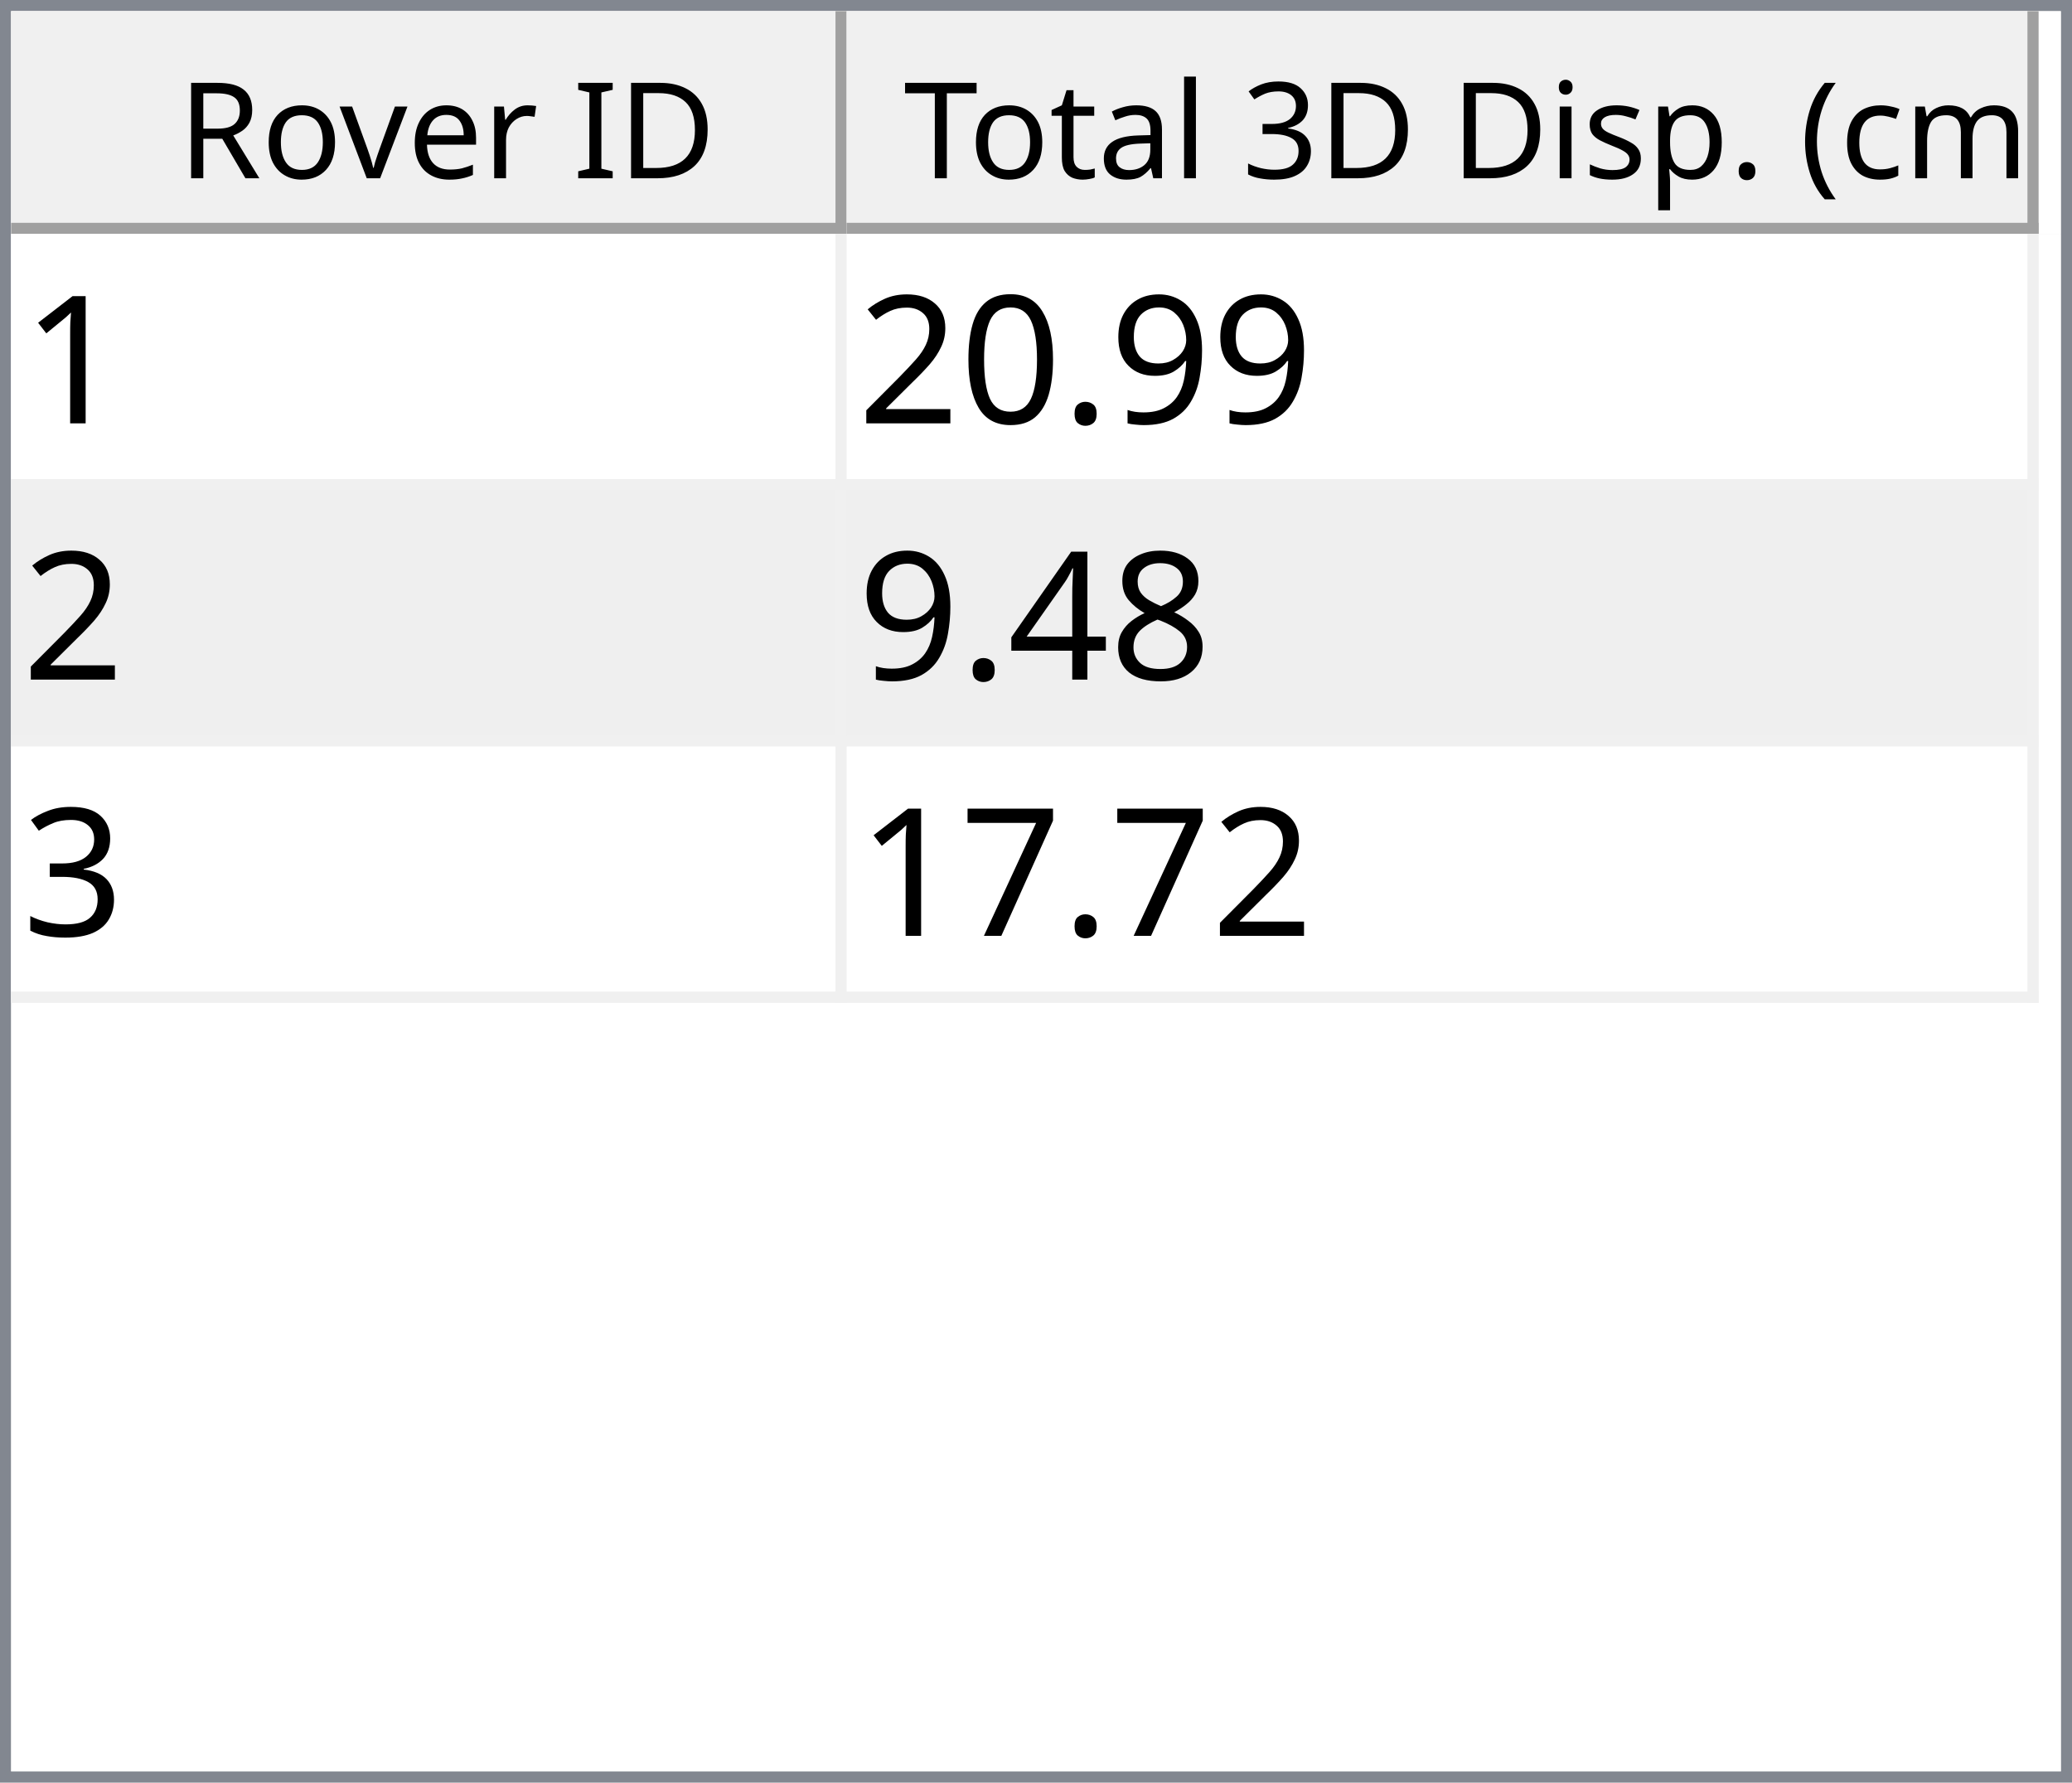
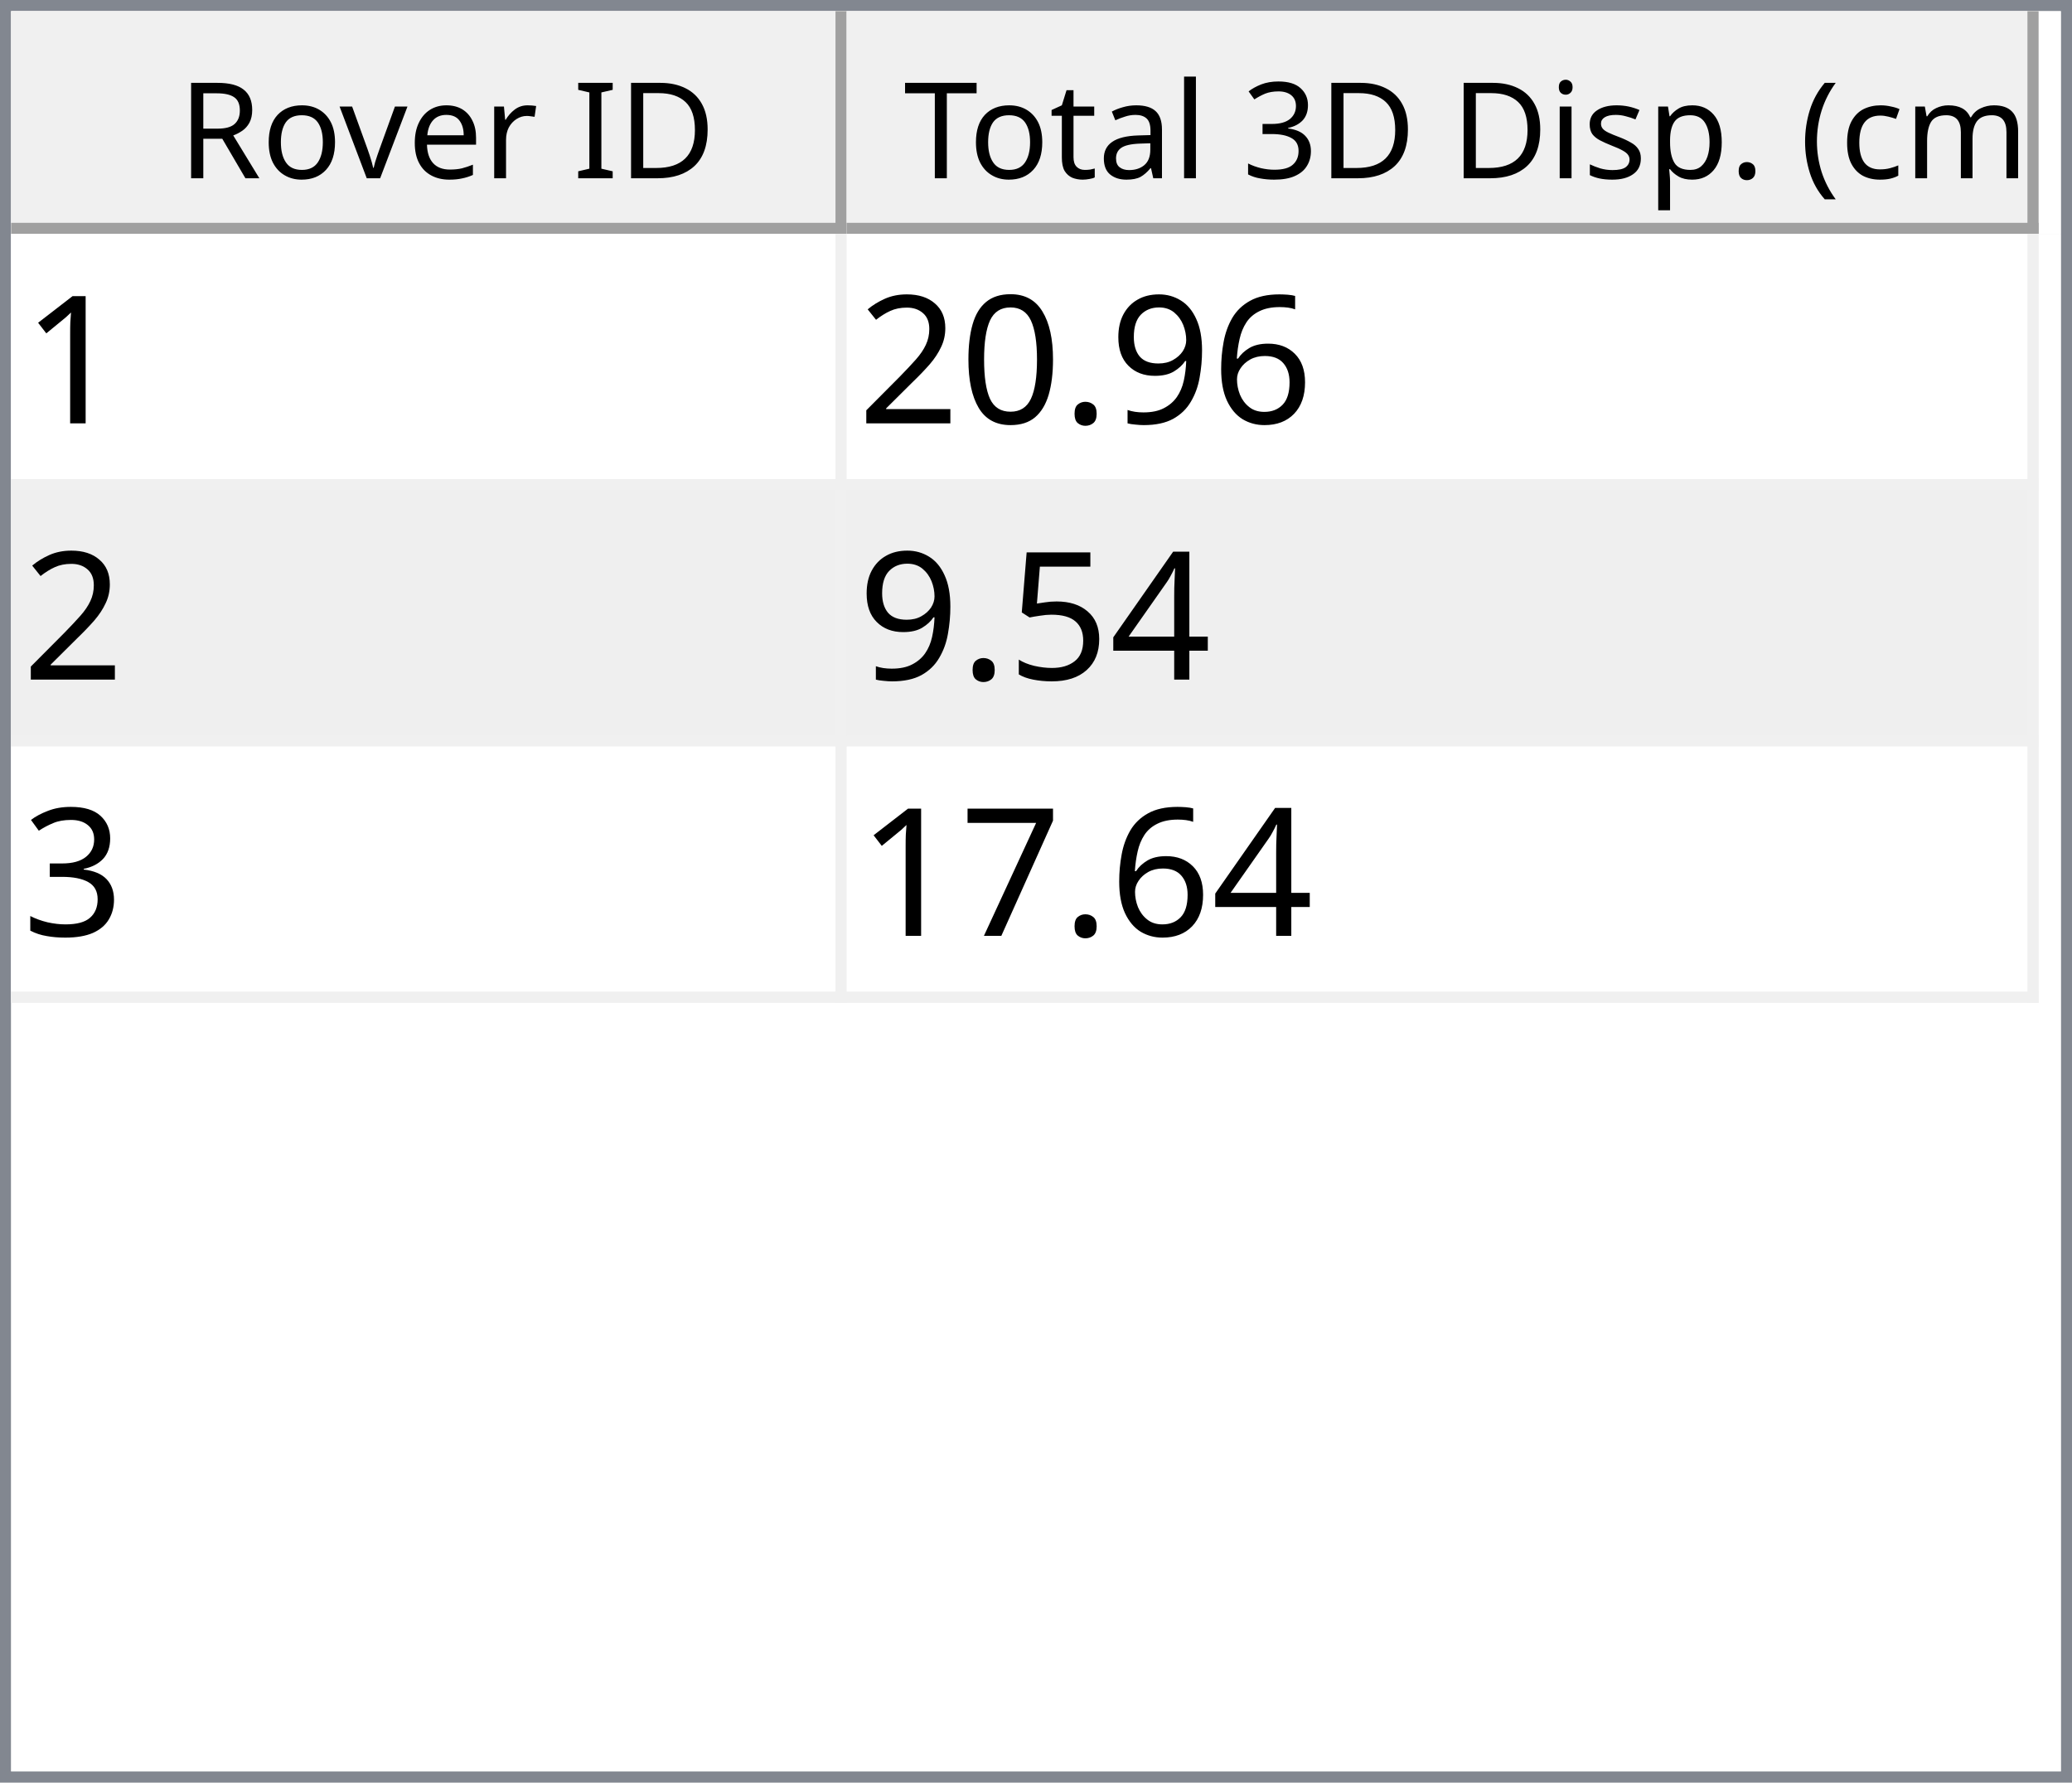
<svg xmlns="http://www.w3.org/2000/svg" style="fill-opacity:1; color-rendering:auto; color-interpolation:auto; text-rendering:auto; stroke:black; stroke-linecap:square; stroke-miterlimit:10; shape-rendering:auto; stroke-opacity:1; fill:black; stroke-dasharray:none; font-weight:normal; stroke-width:1; font-family:'Dialog'; font-style:normal; stroke-linejoin:miter; font-size:12px; stroke-dashoffset:0; image-rendering:auto;" width="186" height="160">
  <defs id="genericDefs" />
  <g>
    <defs id="defs1">
      <clipPath clipPathUnits="userSpaceOnUse" id="clipPath1">
        <path d="M0 0 L186 0 L186 160 L0 160 L0 0 Z" />
      </clipPath>
      <clipPath clipPathUnits="userSpaceOnUse" id="clipPath2">
        <path d="M0 0 L0 160 L186 160 L186 0 Z" />
      </clipPath>
      <clipPath clipPathUnits="userSpaceOnUse" id="clipPath3">
        <path d="M0 0 L0 20 L184 20 L184 0 Z" />
      </clipPath>
      <clipPath clipPathUnits="userSpaceOnUse" id="clipPath4">
        <path d="M0 0 L0 20 L75 20 L75 0 Z" />
      </clipPath>
      <clipPath clipPathUnits="userSpaceOnUse" id="clipPath5">
        <path d="M1 1 L1 19 L74 19 L74 1 Z" />
      </clipPath>
      <clipPath clipPathUnits="userSpaceOnUse" id="clipPath6">
        <path d="M0 0 L0 18 L73 18 L73 0 Z" />
      </clipPath>
      <clipPath clipPathUnits="userSpaceOnUse" id="clipPath7">
        <path d="M-0.5 -0.5 L-0.5 19.5 L74.5 19.5 L74.5 -0.5 Z" />
      </clipPath>
      <clipPath clipPathUnits="userSpaceOnUse" id="clipPath8">
        <path d="M0 0 L0 20 L107 20 L107 0 Z" />
      </clipPath>
      <clipPath clipPathUnits="userSpaceOnUse" id="clipPath9">
        <path d="M1 1 L1 19 L106 19 L106 1 Z" />
      </clipPath>
      <clipPath clipPathUnits="userSpaceOnUse" id="clipPath10">
        <path d="M0 0 L0 18 L105 18 L105 0 Z" />
      </clipPath>
      <clipPath clipPathUnits="userSpaceOnUse" id="clipPath11">
        <path d="M-0.5 -0.5 L-0.5 19.5 L106.5 19.5 L106.5 -0.5 Z" />
      </clipPath>
      <clipPath clipPathUnits="userSpaceOnUse" id="clipPath12">
        <path d="M0 0 L0 138 L184 138 L184 0 Z" />
      </clipPath>
      <clipPath clipPathUnits="userSpaceOnUse" id="clipPath13">
        <path d="M0 0 L0 69 L182 69 L182 0 Z" />
      </clipPath>
      <clipPath clipPathUnits="userSpaceOnUse" id="clipPath14">
        <path d="M-0.5 -0.5 L-0.5 68.5 L181.5 68.5 L181.5 -0.5 Z" />
      </clipPath>
      <clipPath clipPathUnits="userSpaceOnUse" id="clipPath15">
        <path d="M0 0 L0 22 L74 22 L74 0 Z" />
      </clipPath>
      <clipPath clipPathUnits="userSpaceOnUse" id="clipPath16">
        <path d="M0 0 L0 22 L106 22 L106 0 Z" />
      </clipPath>
      <font horiz-adv-x="64.551" id="font1">
        <font-face ascent="107.91" descent="25.098" units-per-em="100" style="font-style:normal; font-family:Segoe UI; font-weight:normal;" />
        <missing-glyph horiz-adv-x="64.551" d="M8.109 0 L8.109 68.266 L56.453 68.266 L56.453 0 L8.109 0 ZM15.328 7.234 L49.219 7.234 L49.219 61.031 L15.328 61.031 L15.328 7.234 Z" />
        <glyph unicode="D" horiz-adv-x="70.117" d="M9.188 0 L9.188 70.016 L28.516 70.016 Q65.531 70.016 65.531 35.891 Q65.531 19.672 55.25 9.836 Q44.969 0 27.734 0 L9.188 0 ZM17.391 62.594 L17.391 7.422 L27.828 7.422 Q41.609 7.422 49.273 14.797 Q56.938 22.172 56.938 35.688 Q56.938 62.594 28.328 62.594 L17.391 62.594 Z" />
        <glyph unicode="I" horiz-adv-x="26.611" d="M17.391 0 L9.188 0 L9.188 70.016 L17.391 70.016 L17.391 0 Z" />
        <glyph unicode=" " horiz-adv-x="27.393" d="" />
        <glyph unicode="r" horiz-adv-x="34.766" d="M34.188 41.891 Q32.078 43.5 28.125 43.5 Q23 43.5 19.555 38.672 Q16.109 33.844 16.109 25.484 L16.109 0 L8.109 0 L8.109 50 L16.109 50 L16.109 39.703 L16.312 39.703 Q18.016 44.969 21.531 47.922 Q25.047 50.875 29.391 50.875 Q32.516 50.875 34.188 50.203 L34.188 41.891 Z" />
        <glyph unicode="e" horiz-adv-x="52.295" d="M48.297 23 L12.984 23 Q13.188 14.656 17.484 10.109 Q21.781 5.562 29.297 5.562 Q37.75 5.562 44.828 11.141 L44.828 3.609 Q38.234 -1.172 27.391 -1.172 Q16.797 -1.172 10.742 5.641 Q4.688 12.453 4.688 24.812 Q4.688 36.469 11.305 43.82 Q17.922 51.172 27.734 51.172 Q37.547 51.172 42.922 44.828 Q48.297 38.484 48.297 27.203 L48.297 23 ZM40.094 29.781 Q40.047 36.719 36.75 40.578 Q33.453 44.438 27.594 44.438 Q21.922 44.438 17.969 40.383 Q14.016 36.328 13.094 29.781 L40.094 29.781 Z" />
        <glyph unicode="v" horiz-adv-x="47.9" d="M47.406 50 L27.484 0 L19.625 0 L0.688 50 L9.469 50 L22.172 13.672 Q23.578 9.672 23.922 6.688 L24.125 6.688 Q24.609 10.453 25.688 13.484 L38.969 50 L47.406 50 Z" />
        <glyph unicode="o" horiz-adv-x="58.594" d="M29 -1.172 Q17.922 -1.172 11.305 5.836 Q4.688 12.844 4.688 24.422 Q4.688 37.016 11.57 44.094 Q18.453 51.172 30.172 51.172 Q41.359 51.172 47.633 44.289 Q53.906 37.406 53.906 25.203 Q53.906 13.234 47.141 6.031 Q40.375 -1.172 29 -1.172 ZM29.594 44.438 Q21.875 44.438 17.383 39.188 Q12.891 33.938 12.891 24.703 Q12.891 15.828 17.43 10.695 Q21.969 5.562 29.594 5.562 Q37.359 5.562 41.531 10.594 Q45.703 15.625 45.703 24.906 Q45.703 34.281 41.531 39.359 Q37.359 44.438 29.594 44.438 Z" />
        <glyph unicode="R" horiz-adv-x="59.814" d="M59.375 0 L49.609 0 L37.891 19.625 Q36.281 22.359 34.766 24.289 Q33.25 26.219 31.664 27.438 Q30.078 28.656 28.25 29.219 Q26.422 29.781 24.125 29.781 L17.391 29.781 L17.391 0 L9.188 0 L9.188 70.016 L30.078 70.016 Q34.672 70.016 38.555 68.867 Q42.438 67.719 45.289 65.375 Q48.141 63.031 49.758 59.547 Q51.375 56.062 51.375 51.375 Q51.375 47.703 50.273 44.656 Q49.172 41.609 47.148 39.211 Q45.125 36.812 42.266 35.133 Q39.406 33.453 35.844 32.516 L35.844 32.328 Q37.594 31.547 38.891 30.547 Q40.188 29.547 41.359 28.18 Q42.531 26.812 43.68 25.078 Q44.828 23.344 46.234 21.047 L59.375 0 ZM17.391 62.594 L17.391 37.203 L28.516 37.203 Q31.594 37.203 34.203 38.133 Q36.812 39.062 38.719 40.797 Q40.625 42.531 41.703 45.047 Q42.781 47.562 42.781 50.688 Q42.781 56.297 39.141 59.445 Q35.5 62.594 28.609 62.594 L17.391 62.594 Z" />
        <glyph unicode=")" horiz-adv-x="30.176" d="M8.297 -15.922 L1.172 -15.922 Q16.406 2.344 16.406 26.812 Q16.406 51.469 1.078 70.016 L8.297 70.016 Q23.531 52.156 23.531 26.703 Q23.531 1.375 8.297 -15.922 Z" />
        <glyph unicode="m" horiz-adv-x="86.133" d="M79.109 0 L71.094 0 L71.094 28.719 Q71.094 37.016 68.531 40.727 Q65.969 44.438 59.906 44.438 Q54.781 44.438 51.195 39.75 Q47.609 35.062 47.609 28.516 L47.609 0 L39.594 0 L39.594 29.688 Q39.594 44.438 28.219 44.438 Q22.953 44.438 19.531 40.016 Q16.109 35.594 16.109 28.516 L16.109 0 L8.109 0 L8.109 50 L16.109 50 L16.109 42.094 L16.312 42.094 Q21.625 51.172 31.844 51.172 Q36.969 51.172 40.773 48.312 Q44.578 45.453 46 40.828 Q51.562 51.172 62.594 51.172 Q79.109 51.172 79.109 30.812 L79.109 0 Z" />
        <glyph unicode="c" horiz-adv-x="46.191" d="M42.188 2.297 Q36.422 -1.172 28.516 -1.172 Q17.828 -1.172 11.258 5.789 Q4.688 12.75 4.688 23.828 Q4.688 36.188 11.766 43.68 Q18.844 51.172 30.672 51.172 Q37.25 51.172 42.281 48.734 L42.281 40.531 Q36.719 44.438 30.375 44.438 Q22.703 44.438 17.797 38.945 Q12.891 33.453 12.891 24.516 Q12.891 15.719 17.508 10.641 Q22.125 5.562 29.891 5.562 Q36.422 5.562 42.188 9.906 L42.188 2.297 Z" />
        <glyph unicode="(" horiz-adv-x="30.176" d="M29.109 -15.922 L21.969 -15.922 Q6.844 1.375 6.844 26.703 Q6.844 52.156 21.969 70.016 L29.203 70.016 Q13.875 51.469 13.875 26.812 Q13.875 2.344 29.109 -15.922 Z" />
        <glyph unicode="." horiz-adv-x="21.68" d="M10.891 -1.078 Q8.641 -1.078 7.055 0.539 Q5.469 2.156 5.469 4.391 Q5.469 6.641 7.055 8.273 Q8.641 9.906 10.891 9.906 Q13.188 9.906 14.797 8.273 Q16.406 6.641 16.406 4.391 Q16.406 2.156 14.797 0.539 Q13.188 -1.078 10.891 -1.078 Z" />
        <glyph unicode="p" horiz-adv-x="58.789" d="M16.312 7.234 L16.109 7.234 L16.109 -23 L8.109 -23 L8.109 50 L16.109 50 L16.109 41.219 L16.312 41.219 Q22.219 51.172 33.594 51.172 Q43.266 51.172 48.688 44.461 Q54.109 37.75 54.109 26.469 Q54.109 13.922 48 6.375 Q41.891 -1.172 31.297 -1.172 Q21.578 -1.172 16.312 7.234 ZM16.109 27.391 L16.109 20.406 Q16.109 14.203 20.141 9.883 Q24.172 5.562 30.375 5.562 Q37.641 5.562 41.773 11.133 Q45.906 16.703 45.906 26.609 Q45.906 34.969 42.047 39.703 Q38.188 44.438 31.594 44.438 Q24.609 44.438 20.359 39.578 Q16.109 34.719 16.109 27.391 Z" />
        <glyph unicode="s" horiz-adv-x="42.432" d="M5.078 1.812 L5.078 10.406 Q11.625 5.562 19.484 5.562 Q30.031 5.562 30.031 12.594 Q30.031 14.594 29.125 15.992 Q28.219 17.391 26.68 18.461 Q25.141 19.531 23.07 20.383 Q21 21.234 18.609 22.172 Q15.281 23.484 12.766 24.828 Q10.25 26.172 8.57 27.859 Q6.891 29.547 6.031 31.695 Q5.172 33.844 5.172 36.719 Q5.172 40.234 6.789 42.945 Q8.406 45.656 11.086 47.484 Q13.766 49.312 17.211 50.242 Q20.656 51.172 24.312 51.172 Q30.812 51.172 35.938 48.922 L35.938 40.828 Q30.422 44.438 23.25 44.438 Q21 44.438 19.195 43.922 Q17.391 43.406 16.094 42.477 Q14.797 41.547 14.086 40.258 Q13.375 38.969 13.375 37.406 Q13.375 35.453 14.086 34.133 Q14.797 32.812 16.164 31.789 Q17.531 30.766 19.484 29.938 Q21.438 29.109 23.922 28.125 Q27.25 26.859 29.883 25.516 Q32.516 24.172 34.375 22.484 Q36.234 20.797 37.234 18.602 Q38.234 16.406 38.234 13.375 Q38.234 9.672 36.602 6.938 Q34.969 4.203 32.234 2.398 Q29.5 0.594 25.93 -0.289 Q22.359 -1.172 18.453 -1.172 Q10.75 -1.172 5.078 1.812 Z" />
        <glyph unicode="i" horiz-adv-x="24.219" d="M12.203 62.703 Q10.062 62.703 8.547 64.164 Q7.031 65.625 7.031 67.875 Q7.031 70.125 8.547 71.609 Q10.062 73.094 12.203 73.094 Q14.406 73.094 15.945 71.609 Q17.484 70.125 17.484 67.875 Q17.484 65.719 15.945 64.211 Q14.406 62.703 12.203 62.703 ZM16.109 0 L8.109 0 L8.109 50 L16.109 50 L16.109 0 Z" />
        <glyph unicode="3" horiz-adv-x="53.906" d="M46.531 19.828 Q46.531 15.094 44.75 11.211 Q42.969 7.328 39.719 4.57 Q36.469 1.812 31.93 0.297 Q27.391 -1.219 21.922 -1.219 Q11.922 -1.219 6 2.594 L6 11.188 Q13.094 5.609 22.219 5.609 Q25.875 5.609 28.828 6.539 Q31.781 7.469 33.906 9.227 Q36.031 10.984 37.18 13.477 Q38.328 15.969 38.328 19.094 Q38.328 32.812 18.797 32.812 L12.984 32.812 L12.984 39.594 L18.5 39.594 Q35.797 39.594 35.797 52.484 Q35.797 64.406 22.609 64.406 Q15.188 64.406 8.688 59.422 L8.688 67.188 Q15.375 71.188 24.609 71.188 Q29 71.188 32.57 69.969 Q36.141 68.75 38.68 66.555 Q41.219 64.359 42.609 61.281 Q44 58.203 44 54.5 Q44 40.672 30.031 36.719 L30.031 36.531 Q33.594 36.141 36.625 34.797 Q39.656 33.453 41.852 31.305 Q44.047 29.156 45.289 26.25 Q46.531 23.344 46.531 19.828 Z" />
        <glyph unicode="l" horiz-adv-x="24.219" d="M16.109 0 L8.109 0 L8.109 74.031 L16.109 74.031 L16.109 0 Z" />
        <glyph unicode="a" horiz-adv-x="50.879" d="M43.891 0 L35.891 0 L35.891 7.812 L35.688 7.812 Q30.469 -1.172 20.312 -1.172 Q12.844 -1.172 8.617 2.781 Q4.391 6.734 4.391 13.281 Q4.391 27.297 20.906 29.594 L35.891 31.688 Q35.891 44.438 25.594 44.438 Q16.547 44.438 9.281 38.281 L9.281 46.484 Q16.656 51.172 26.266 51.172 Q43.891 51.172 43.891 32.516 L43.891 0 ZM35.891 25.297 L23.828 23.641 Q18.266 22.859 15.43 20.875 Q12.594 18.891 12.594 13.875 Q12.594 10.203 15.211 7.883 Q17.828 5.562 22.172 5.562 Q28.125 5.562 32.008 9.742 Q35.891 13.922 35.891 20.312 L35.891 25.297 Z" />
        <glyph unicode="t" horiz-adv-x="33.887" d="M31.297 0.484 Q28.469 -1.078 23.828 -1.078 Q10.688 -1.078 10.688 13.578 L10.688 43.172 L2.094 43.172 L2.094 50 L10.688 50 L10.688 62.203 L18.703 64.797 L18.703 50 L31.297 50 L31.297 43.172 L18.703 43.172 L18.703 14.984 Q18.703 9.969 20.414 7.82 Q22.125 5.672 26.078 5.672 Q29.109 5.672 31.297 7.328 L31.297 0.484 Z" />
        <glyph unicode="T" horiz-adv-x="52.393" d="M50.594 62.594 L30.375 62.594 L30.375 0 L22.172 0 L22.172 62.594 L2 62.594 L2 70.016 L50.594 70.016 L50.594 62.594 Z" />
      </font>
      <font horiz-adv-x="75.0" id="font2">
        <font-face ascent="100.537" descent="21.973" units-per-em="100" style="font-style:normal; font-family:sans-serif; font-weight:normal;" />
        <missing-glyph horiz-adv-x="75.0" d="M12.5 0 L12.5 62.5 L62.5 62.5 L62.5 0 L12.5 0 ZM14.062 1.562 L60.938 1.562 L60.938 60.938 L14.062 60.938 L14.062 1.562 Z" />
        <glyph unicode="1" horiz-adv-x="55.615" d="M37.25 0 L28.469 0 L28.469 56 Q25.297 52.984 20.141 49.953 Q14.984 46.922 10.891 45.406 L10.891 53.906 Q18.266 57.375 23.781 62.305 Q29.297 67.234 31.594 71.875 L37.25 71.875 L37.25 0 Z" />
+         <glyph unicode="6" horiz-adv-x="55.615" d="M49.75 54.047 L41.016 53.375 Q39.844 58.547 37.703 60.891 Q34.125 64.656 28.906 64.656 Q24.703 64.656 21.531 62.312 Q17.391 59.281 14.992 53.469 Q12.594 47.656 12.5 36.922 Q15.672 41.75 20.266 44.094 Q24.859 46.438 29.891 46.438 Q38.672 46.438 44.852 39.969 Q51.031 33.5 51.031 23.25 Q51.031 16.5 48.125 10.719 Q45.219 4.938 40.141 1.859 Q35.062 -1.219 28.609 -1.219 Q17.625 -1.219 10.695 6.859 Q3.766 14.938 3.766 33.5 Q3.766 54.25 11.422 63.672 Q18.109 71.875 29.438 71.875 Q37.891 71.875 43.289 67.141 Q48.688 62.406 49.75 54.047 ZM13.875 23.188 Q13.875 18.656 15.797 14.508 Q17.719 10.359 21.188 8.18 Q24.656 6 28.469 6 Q34.031 6 38.039 10.492 Q42.047 14.984 42.047 22.703 Q42.047 30.125 38.086 34.398 Q34.125 38.672 28.125 38.672 Q22.172 38.672 18.023 34.398 Q13.875 30.125 13.875 23.188 Z" />
        <glyph unicode="9" horiz-adv-x="55.615" d="M5.469 16.547 L13.922 17.328 Q14.984 11.375 18.016 8.688 Q21.047 6 25.781 6 Q29.828 6 32.883 7.859 Q35.938 9.719 37.891 12.82 Q39.844 15.922 41.164 21.195 Q42.484 26.469 42.484 31.938 Q42.484 32.516 42.438 33.688 Q39.797 29.5 35.234 26.883 Q30.672 24.266 25.344 24.266 Q16.453 24.266 10.305 30.711 Q4.156 37.156 4.156 47.703 Q4.156 58.594 10.578 65.234 Q17 71.875 26.656 71.875 Q33.641 71.875 39.43 68.117 Q45.219 64.359 48.219 57.398 Q51.219 50.438 51.219 37.25 Q51.219 23.531 48.242 15.406 Q45.266 7.281 39.383 3.031 Q33.5 -1.219 25.594 -1.219 Q17.188 -1.219 11.867 3.445 Q6.547 8.109 5.469 16.547 ZM41.453 48.141 Q41.453 55.719 37.43 60.156 Q33.406 64.594 27.734 64.594 Q21.875 64.594 17.531 59.812 Q13.188 55.031 13.188 47.406 Q13.188 40.578 17.312 36.305 Q21.438 32.031 27.484 32.031 Q33.594 32.031 37.523 36.305 Q41.453 40.578 41.453 48.141 Z" />
        <glyph unicode="." horiz-adv-x="27.783" d="M9.078 0 L9.078 10.016 L19.094 10.016 L19.094 0 L9.078 0 Z" />
        <glyph unicode="0" horiz-adv-x="55.615" d="M4.156 35.297 Q4.156 48 6.766 55.742 Q9.375 63.484 14.523 67.68 Q19.672 71.875 27.484 71.875 Q33.25 71.875 37.594 69.555 Q41.938 67.234 44.773 62.867 Q47.609 58.5 49.219 52.227 Q50.828 45.953 50.828 35.297 Q50.828 22.703 48.242 14.969 Q45.656 7.234 40.508 3.008 Q35.359 -1.219 27.484 -1.219 Q17.141 -1.219 11.234 6.203 Q4.156 15.141 4.156 35.297 ZM13.188 35.297 Q13.188 17.672 17.312 11.836 Q21.438 6 27.484 6 Q33.547 6 37.672 11.859 Q41.797 17.719 41.797 35.297 Q41.797 52.984 37.672 58.789 Q33.547 64.594 27.391 64.594 Q21.344 64.594 17.719 59.469 Q13.188 52.938 13.188 35.297 Z" />
        <glyph unicode="2" horiz-adv-x="55.615" d="M50.344 8.453 L50.344 0 L3.031 0 Q2.938 3.172 4.047 6.109 Q5.859 10.938 9.836 15.625 Q13.812 20.312 21.344 26.469 Q33.016 36.031 37.117 41.625 Q41.219 47.219 41.219 52.203 Q41.219 57.422 37.477 61.008 Q33.734 64.594 27.734 64.594 Q21.391 64.594 17.578 60.789 Q13.766 56.984 13.719 50.25 L4.688 51.172 Q5.609 61.281 11.664 66.578 Q17.719 71.875 27.938 71.875 Q38.234 71.875 44.242 66.164 Q50.25 60.453 50.25 52 Q50.25 47.703 48.492 43.555 Q46.734 39.406 42.656 34.812 Q38.578 30.219 29.109 22.219 Q21.188 15.578 18.945 13.211 Q16.703 10.844 15.234 8.453 L50.344 8.453 Z" />
-         <glyph unicode="8" horiz-adv-x="55.615" d="M17.672 38.812 Q12.203 40.828 9.57 44.539 Q6.938 48.25 6.938 53.422 Q6.938 61.234 12.555 66.555 Q18.172 71.875 27.484 71.875 Q36.859 71.875 42.578 66.43 Q48.297 60.984 48.297 53.172 Q48.297 48.188 45.68 44.508 Q43.062 40.828 37.75 38.812 Q44.344 36.672 47.781 31.883 Q51.219 27.094 51.219 20.453 Q51.219 11.281 44.727 5.031 Q38.234 -1.219 27.641 -1.219 Q17.047 -1.219 10.547 5.055 Q4.047 11.328 4.047 20.703 Q4.047 27.688 7.594 32.398 Q11.141 37.109 17.672 38.812 ZM15.922 53.719 Q15.922 48.641 19.195 45.414 Q22.469 42.188 27.688 42.188 Q32.766 42.188 36.016 45.383 Q39.266 48.578 39.266 53.219 Q39.266 58.062 35.914 61.359 Q32.562 64.656 27.594 64.656 Q22.562 64.656 19.242 61.43 Q15.922 58.203 15.922 53.719 ZM13.094 20.656 Q13.094 16.891 14.875 13.375 Q16.656 9.859 20.172 7.93 Q23.688 6 27.734 6 Q34.031 6 38.133 10.055 Q42.234 14.109 42.234 20.359 Q42.234 26.703 38.016 30.859 Q33.797 35.016 27.438 35.016 Q21.234 35.016 17.164 30.914 Q13.094 26.812 13.094 20.656 Z" />
        <glyph unicode="4" horiz-adv-x="55.615" d="M32.328 0 L32.328 17.141 L1.266 17.141 L1.266 25.203 L33.938 71.578 L41.109 71.578 L41.109 25.203 L50.781 25.203 L50.781 17.141 L41.109 17.141 L41.109 0 L32.328 0 ZM32.328 25.203 L32.328 57.469 L9.906 25.203 L32.328 25.203 Z" />
+         <glyph unicode="5" horiz-adv-x="55.615" d="M4.156 18.75 L13.375 19.531 Q14.406 12.797 18.141 9.398 Q21.875 6 27.156 6 Q33.5 6 37.891 10.789 Q42.281 15.578 42.281 23.484 Q42.281 31 38.062 35.352 Q33.844 39.703 27 39.703 Q22.75 39.703 19.336 37.773 Q15.922 35.844 13.969 32.766 L5.719 33.844 L12.641 70.609 L48.25 70.609 L48.25 62.203 L19.672 62.203 L15.828 42.969 Q22.266 47.469 29.344 47.469 Q38.719 47.469 45.164 40.969 Q51.609 34.469 51.609 24.266 Q51.609 14.547 45.953 7.469 Q39.062 -1.219 27.156 -1.219 Q17.391 -1.219 11.211 4.25 Q5.031 9.719 4.156 18.75 Z" />
        <glyph unicode="3" horiz-adv-x="55.615" d="M4.203 18.891 L12.984 20.062 Q14.5 12.594 18.141 9.297 Q21.781 6 27 6 Q33.203 6 37.477 10.297 Q41.75 14.594 41.75 20.953 Q41.75 27 37.797 30.93 Q33.844 34.859 27.734 34.859 Q25.25 34.859 21.531 33.891 L22.516 41.609 Q23.391 41.5 23.922 41.5 Q29.547 41.5 34.039 44.43 Q38.531 47.359 38.531 53.469 Q38.531 58.297 35.258 61.477 Q31.984 64.656 26.812 64.656 Q21.688 64.656 18.266 61.43 Q14.844 58.203 13.875 51.766 L5.078 53.328 Q6.688 62.156 12.398 67.016 Q18.109 71.875 26.609 71.875 Q32.469 71.875 37.398 69.359 Q42.328 66.844 44.945 62.5 Q47.562 58.156 47.562 53.266 Q47.562 48.641 45.07 44.828 Q42.578 41.016 37.703 38.766 Q44.047 37.312 47.562 32.695 Q51.078 28.078 51.078 21.141 Q51.078 11.766 44.242 5.25 Q37.406 -1.266 26.953 -1.266 Q17.531 -1.266 11.305 4.352 Q5.078 9.969 4.203 18.891 Z" />
        <glyph unicode="7" horiz-adv-x="55.615" d="M4.734 62.203 L4.734 70.656 L51.078 70.656 L51.078 63.812 Q44.234 56.547 37.523 44.484 Q30.812 32.422 27.156 19.672 Q24.516 10.688 23.781 0 L14.75 0 Q14.891 8.453 18.062 20.414 Q21.234 32.375 27.172 43.484 Q33.109 54.594 39.797 62.203 L4.734 62.203 Z" />
      </font>
    </defs>
    <g style="fill:white; stroke:white;">
      <rect x="0" y="0" width="186" style="clip-path:url(#clipPath1); stroke:none;" height="160" />
    </g>
    <g style="fill:white; text-rendering:optimizeSpeed; color-rendering:optimizeSpeed; image-rendering:optimizeSpeed; shape-rendering:crispEdges; stroke:white; color-interpolation:sRGB;">
      <rect x="0" width="186" height="160" y="0" style="stroke:none;" />
      <path style="stroke:none;" d="M0 160 L186 160 L186 0 L0 0 Z" />
    </g>
    <g style="fill:rgb(240,240,240); font-family:'Segoe UI'; stroke:rgb(240,240,240);">
      <rect x="0" y="0" width="186" style="clip-path:url(#clipPath2); stroke:none;" height="160" />
    </g>
    <g style="fill:rgb(130,135,144); font-family:'Segoe UI'; stroke:rgb(130,135,144);">
      <path d="M0 0 L186 0 L186 160 L0 160 L0 0 ZM1 1 L185 1 L185 159 L1 159 L1 1 Z" style="fill-rule:evenodd; clip-path:url(#clipPath2); stroke:none;" />
    </g>
    <g style="fill:white; font-family:'Segoe UI'; stroke:white;" transform="translate(1,1)">
      <rect x="0" y="0" width="184" style="clip-path:url(#clipPath3); stroke:none;" height="20" />
    </g>
    <g style="fill:rgb(240,240,240); font-family:'Segoe UI'; stroke:rgb(240,240,240);" transform="translate(1,1)">
      <rect x="0" y="0" width="75" style="clip-path:url(#clipPath4); stroke:none;" height="20" />
    </g>
    <g style="font-family:'Segoe UI';" transform="translate(2,2)">
      <text x="14" xml:space="preserve" y="14" style="clip-path:url(#clipPath6); stroke:none;">Rover ID</text>
    </g>
    <g style="fill:rgb(160,160,160); font-family:'Segoe UI'; stroke:rgb(160,160,160); stroke-linejoin:bevel;" transform="translate(1.5,1.5)">
      <line x1="74" x2="74" y1="0" style="fill:none; clip-path:url(#clipPath7);" y2="19" />
    </g>
    <g style="fill:rgb(160,160,160); font-family:'Segoe UI'; stroke:rgb(160,160,160); stroke-linejoin:bevel;" transform="matrix(1,0,0,1,1,1) translate(0.5,0.5)">
      <line x1="0" x2="74" y1="19" style="fill:none; clip-path:url(#clipPath7);" y2="19" />
    </g>
    <g style="fill:rgb(240,240,240); font-family:'Segoe UI'; stroke:rgb(240,240,240);" transform="translate(76,1)">
      <rect x="0" y="0" width="107" style="clip-path:url(#clipPath8); stroke:none;" height="20" />
    </g>
    <g style="font-family:'Segoe UI';" transform="translate(77,2)">
      <text x="1" xml:space="preserve" y="14" style="clip-path:url(#clipPath10); stroke:none;"> Total 3D Disp. (cm)</text>
    </g>
    <g style="fill:rgb(160,160,160); font-family:'Segoe UI'; stroke:rgb(160,160,160); stroke-linejoin:bevel;" transform="translate(76.5,1.5)">
      <line x1="106" x2="106" y1="0" style="fill:none; clip-path:url(#clipPath11);" y2="19" />
    </g>
    <g style="fill:rgb(160,160,160); font-family:'Segoe UI'; stroke:rgb(160,160,160); stroke-linejoin:bevel;" transform="matrix(1,0,0,1,76,1) translate(0.5,0.5)">
      <line x1="0" x2="106" y1="19" style="fill:none; clip-path:url(#clipPath11);" y2="19" />
    </g>
    <g style="fill:white; font-family:'Segoe UI'; stroke:white;" transform="translate(1,21)">
      <rect x="0" y="0" width="184" style="clip-path:url(#clipPath12); stroke:none;" height="138" />
    </g>
    <g style="fill:rgb(240,240,240); font-size:16px; font-family:sans-serif; stroke:rgb(240,240,240);" transform="translate(1,21)">
      <rect x="0" y="0" width="182" style="clip-path:url(#clipPath13); stroke:none;" height="69" />
      <line transform="translate(0.5,0.5)" x1="0" x2="181" y1="22" style="clip-path:url(#clipPath14); fill:none; stroke-linejoin:bevel;" y2="22" />
    </g>
    <g transform="matrix(1,0,0,1,1,21) translate(0.5,0.5)" style="fill:rgb(240,240,240); font-size:16px; font-family:sans-serif; stroke:rgb(240,240,240); stroke-linejoin:bevel;">
      <line x1="0" x2="181" y1="45" style="fill:none; clip-path:url(#clipPath14);" y2="45" />
    </g>
    <g transform="matrix(1,0,0,1,1,21) translate(0.5,0.5)" style="fill:rgb(240,240,240); font-size:16px; font-family:sans-serif; stroke:rgb(240,240,240); stroke-linejoin:bevel;">
      <line x1="0" x2="181" y1="68" style="fill:none; clip-path:url(#clipPath14);" y2="68" />
    </g>
    <g transform="matrix(1,0,0,1,1,21) translate(0.5,0.5)" style="fill:rgb(240,240,240); font-size:16px; font-family:sans-serif; stroke:rgb(240,240,240); stroke-linejoin:bevel;">
      <line x1="74" x2="74" y1="0" style="fill:none; clip-path:url(#clipPath14);" y2="68" />
    </g>
    <g transform="matrix(1,0,0,1,1,21) translate(0.5,0.5)" style="fill:rgb(240,240,240); font-size:16px; font-family:sans-serif; stroke:rgb(240,240,240); stroke-linejoin:bevel;">
      <line x1="181" x2="181" y1="0" style="fill:none; clip-path:url(#clipPath14);" y2="68" />
    </g>
    <g style="fill:white; font-size:16px; font-family:sans-serif; stroke:white;" transform="matrix(1,0,0,1,1,21)">
      <rect x="0" y="0" width="74" style="clip-path:url(#clipPath15); stroke:none;" height="22" />
      <text x="1" y="17" style="fill:black; clip-path:url(#clipPath15); stroke:none;" xml:space="preserve">1</text>
    </g>
    <g style="fill:white; font-size:16px; font-family:sans-serif; stroke:white;" transform="matrix(1,0,0,1,1,21) translate(75,0)">
      <rect x="0" y="0" width="106" style="clip-path:url(#clipPath16); stroke:none;" height="22" />
-       <text x="1" y="17" style="fill:black; clip-path:url(#clipPath16); stroke:none;" xml:space="preserve">20.99</text>
+       <text x="1" y="17" style="fill:black; clip-path:url(#clipPath16); stroke:none;" xml:space="preserve">20.96</text>
    </g>
    <g style="fill:rgb(239,239,239); font-size:16px; font-family:sans-serif; stroke:rgb(239,239,239);" transform="matrix(1,0,0,1,1,21) translate(0,23)">
      <rect x="0" y="0" width="74" style="clip-path:url(#clipPath15); stroke:none;" height="22" />
      <text x="1" y="17" style="fill:black; clip-path:url(#clipPath15); stroke:none;" xml:space="preserve">2</text>
    </g>
    <g style="fill:rgb(239,239,239); font-size:16px; font-family:sans-serif; stroke:rgb(239,239,239);" transform="matrix(1,0,0,1,1,21) translate(75,23)">
      <rect x="0" y="0" width="106" style="clip-path:url(#clipPath16); stroke:none;" height="22" />
-       <text x="1" y="17" style="fill:black; clip-path:url(#clipPath16); stroke:none;" xml:space="preserve">9.48</text>
+       <text x="1" y="17" style="fill:black; clip-path:url(#clipPath16); stroke:none;" xml:space="preserve">9.54</text>
    </g>
    <g style="fill:white; font-size:16px; font-family:sans-serif; stroke:white;" transform="matrix(1,0,0,1,1,21) translate(0,46)">
      <rect x="0" y="0" width="74" style="clip-path:url(#clipPath15); stroke:none;" height="22" />
      <text x="1" y="17" style="fill:black; clip-path:url(#clipPath15); stroke:none;" xml:space="preserve">3</text>
    </g>
    <g style="fill:white; font-size:16px; font-family:sans-serif; stroke:white;" transform="matrix(1,0,0,1,1,21) translate(75,46)">
      <rect x="0" y="0" width="106" style="clip-path:url(#clipPath16); stroke:none;" height="22" />
-       <text x="1" y="17" style="fill:black; clip-path:url(#clipPath16); stroke:none;" xml:space="preserve">17.72</text>
+       <text x="1" y="17" style="fill:black; clip-path:url(#clipPath16); stroke:none;" xml:space="preserve">17.64</text>
    </g>
  </g>
</svg>
